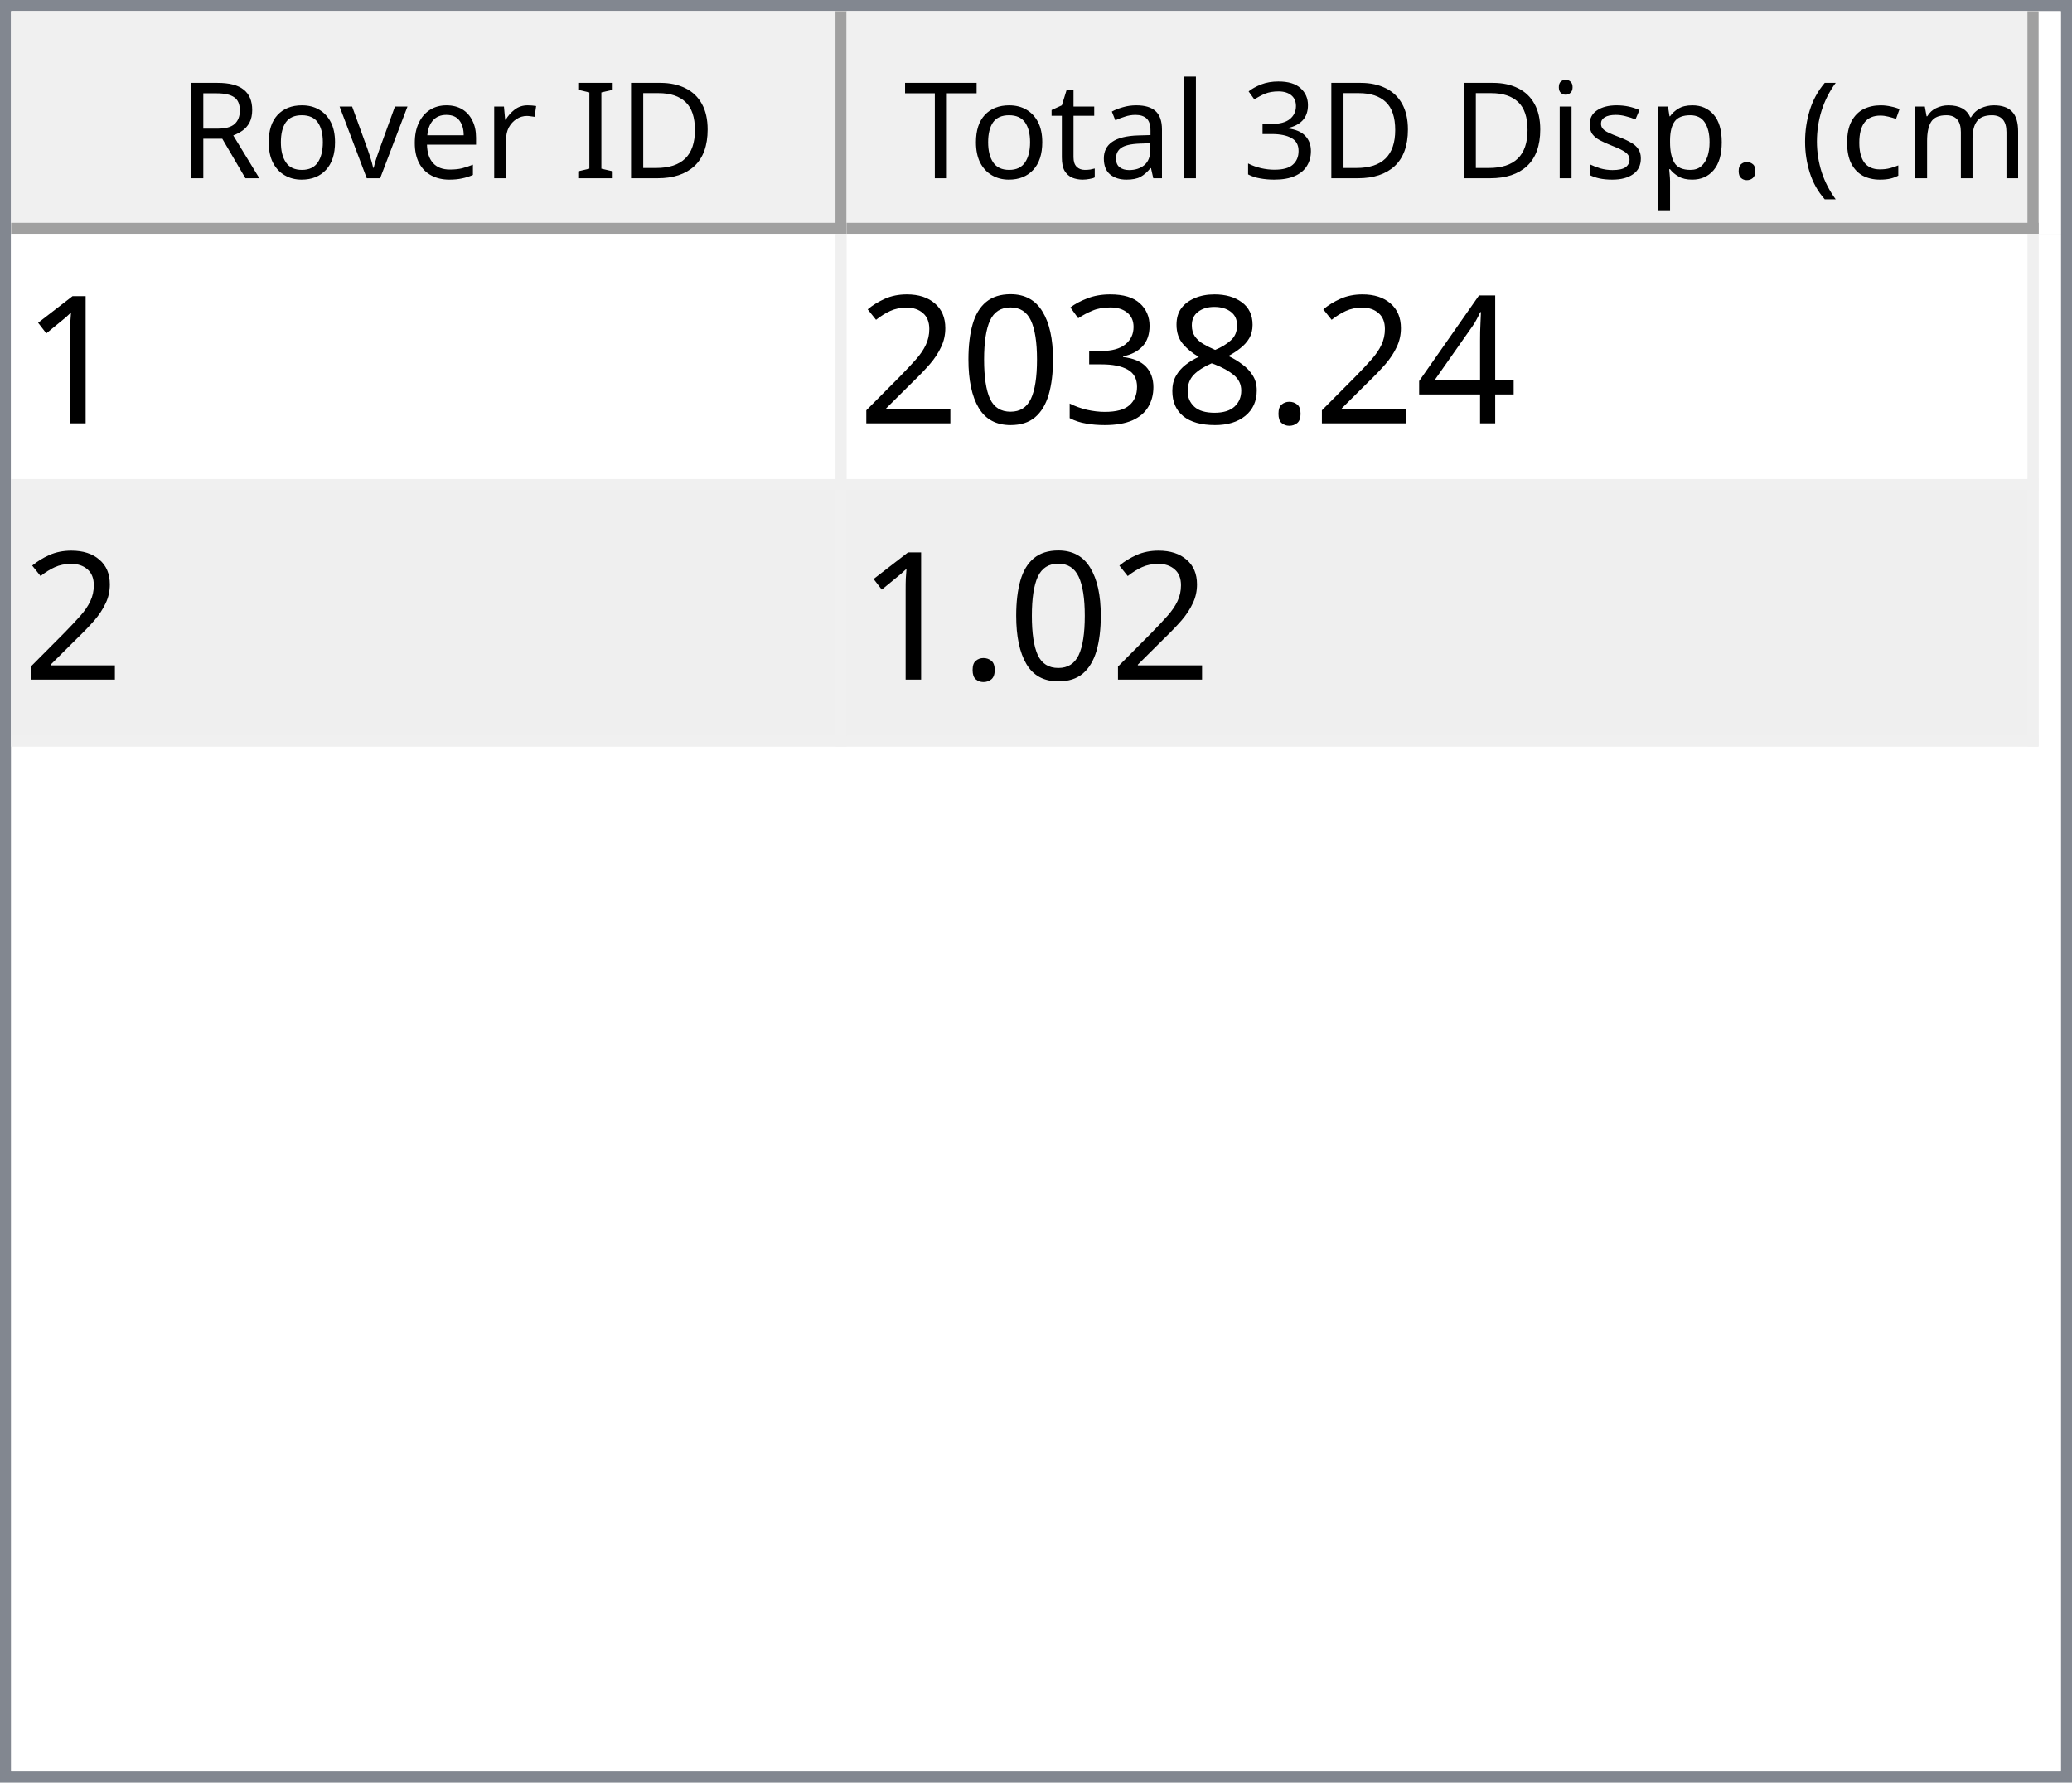
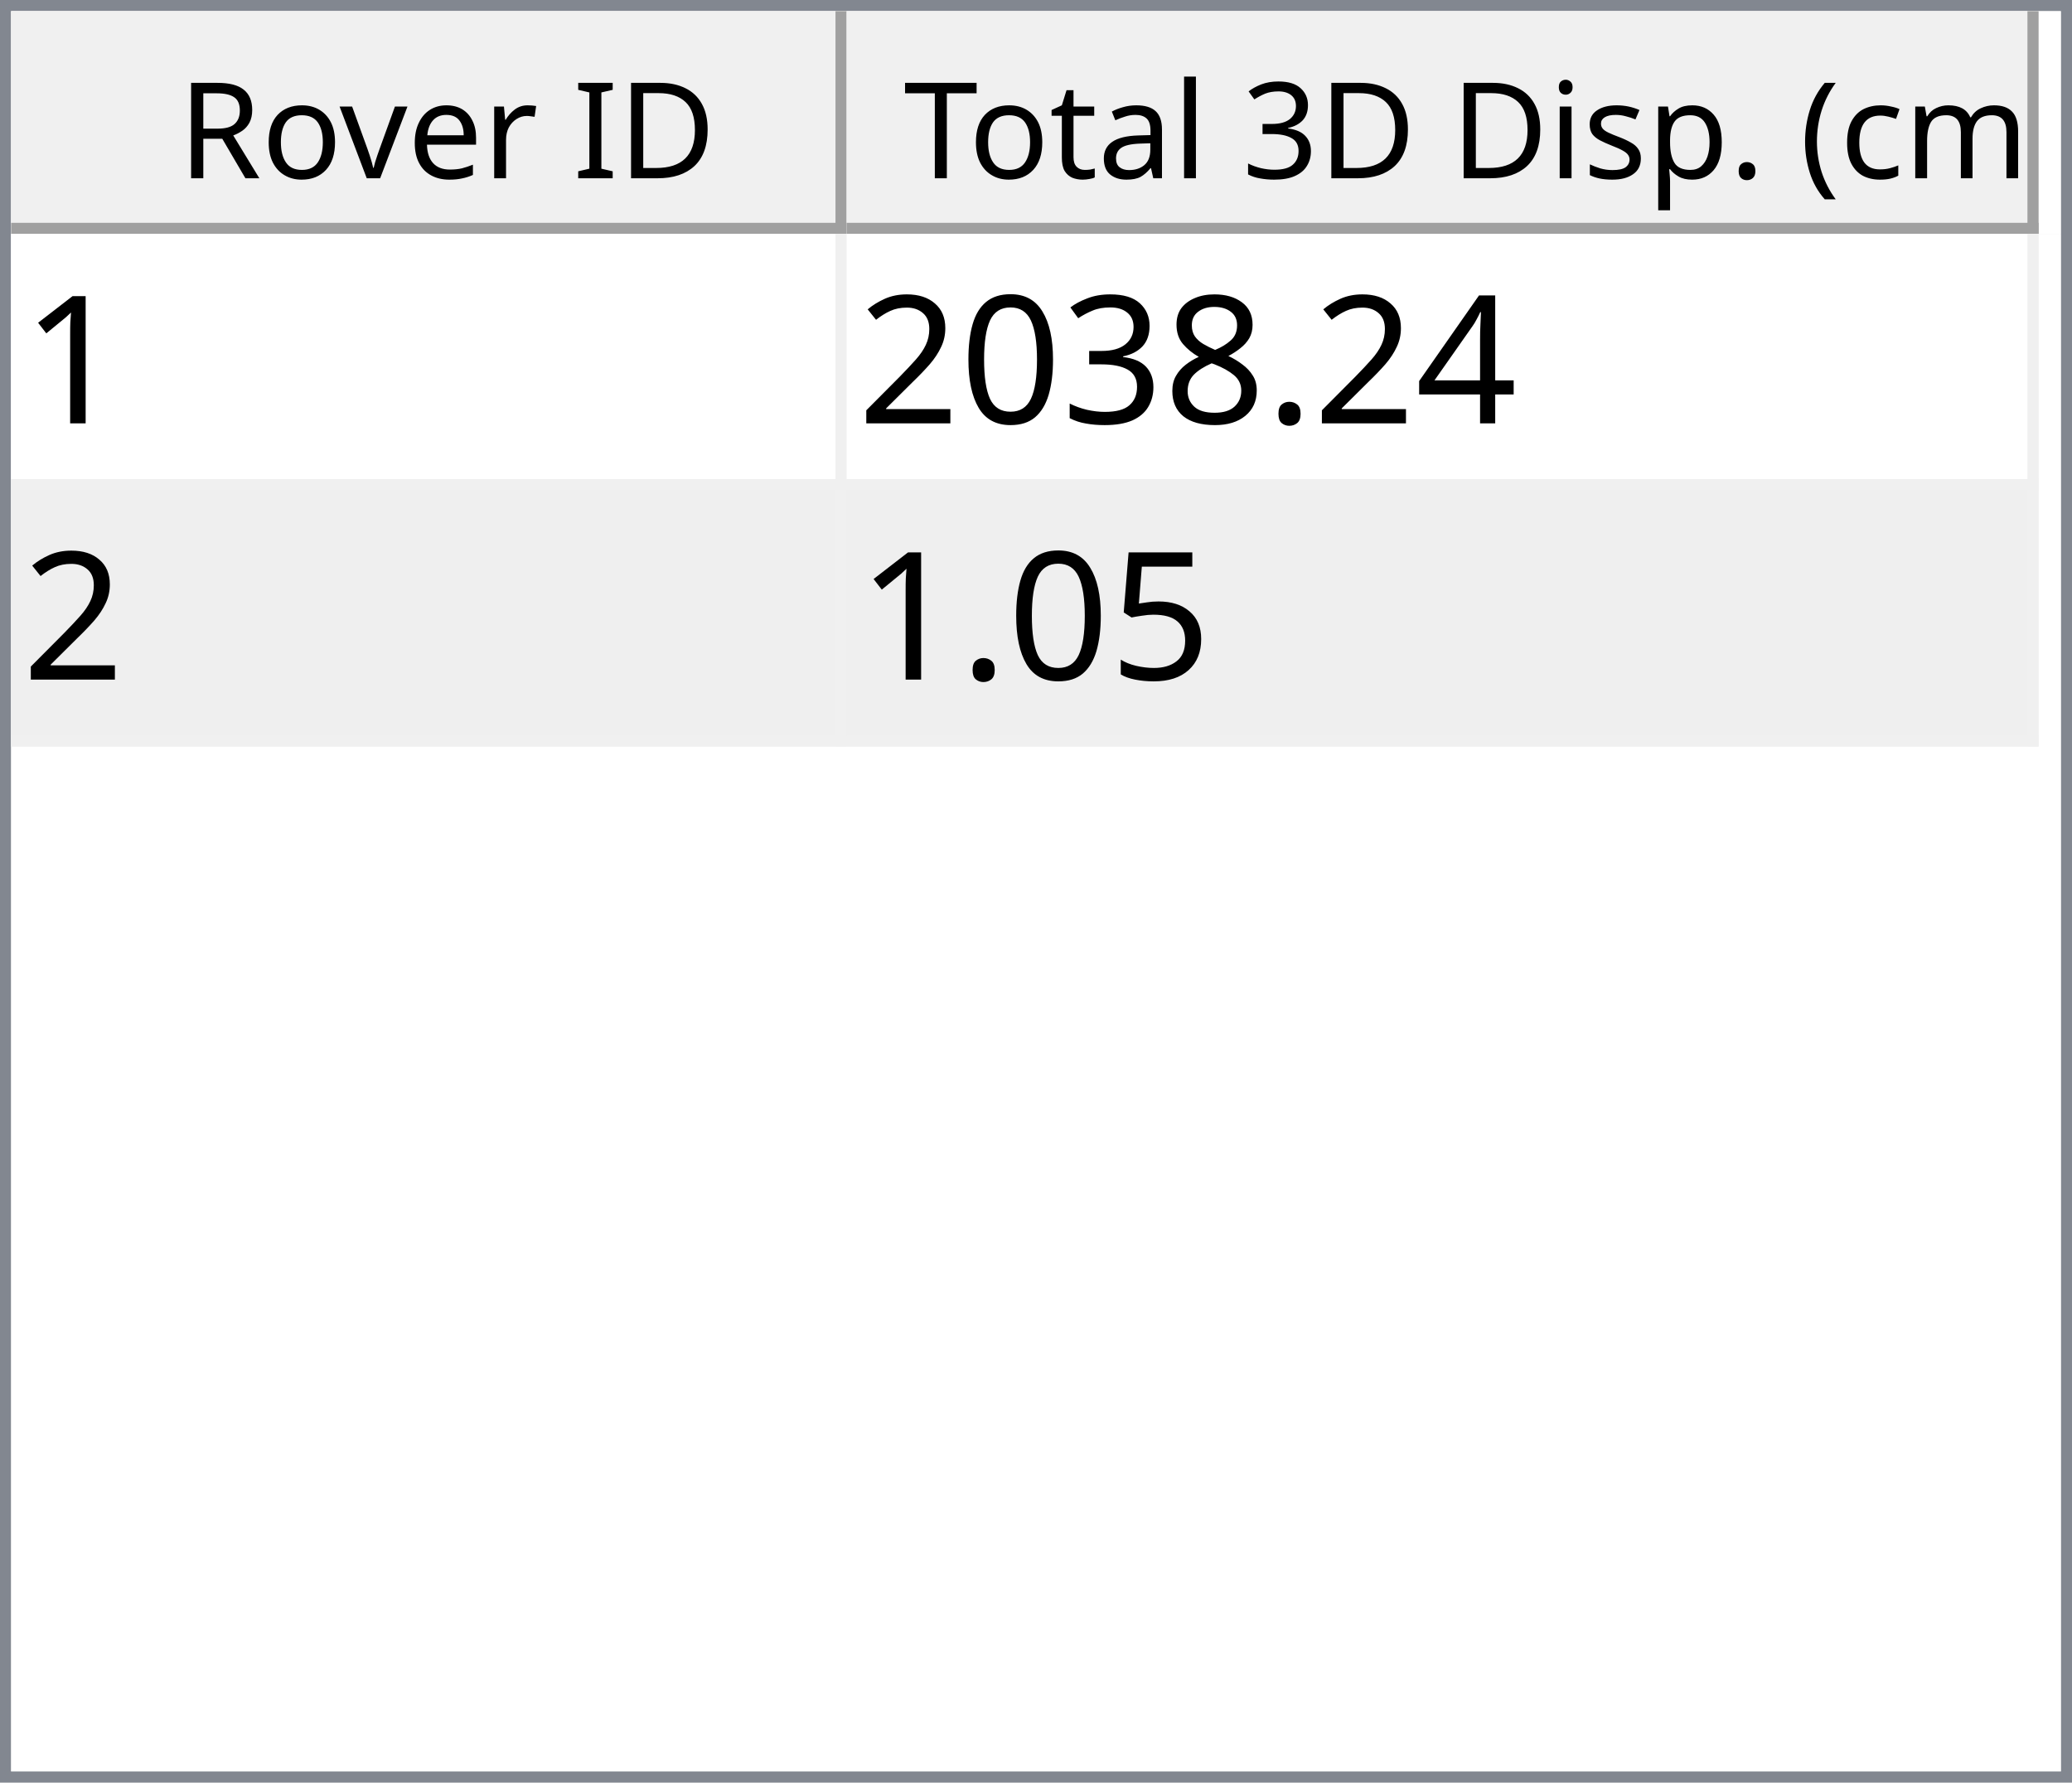
<svg xmlns="http://www.w3.org/2000/svg" style="fill-opacity:1; color-rendering:auto; color-interpolation:auto; text-rendering:auto; stroke:black; stroke-linecap:square; stroke-miterlimit:10; shape-rendering:auto; stroke-opacity:1; fill:black; stroke-dasharray:none; font-weight:normal; stroke-width:1; font-family:'Dialog'; font-style:normal; stroke-linejoin:miter; font-size:12px; stroke-dashoffset:0; image-rendering:auto;" width="186" height="160">
  <defs id="genericDefs" />
  <g>
    <defs id="defs1">
      <clipPath clipPathUnits="userSpaceOnUse" id="clipPath1">
        <path d="M0 0 L186 0 L186 160 L0 160 L0 0 Z" />
      </clipPath>
      <clipPath clipPathUnits="userSpaceOnUse" id="clipPath2">
        <path d="M0 0 L0 160 L186 160 L186 0 Z" />
      </clipPath>
      <clipPath clipPathUnits="userSpaceOnUse" id="clipPath3">
        <path d="M0 0 L0 20 L184 20 L184 0 Z" />
      </clipPath>
      <clipPath clipPathUnits="userSpaceOnUse" id="clipPath4">
        <path d="M0 0 L0 20 L75 20 L75 0 Z" />
      </clipPath>
      <clipPath clipPathUnits="userSpaceOnUse" id="clipPath5">
        <path d="M1 1 L1 19 L74 19 L74 1 Z" />
      </clipPath>
      <clipPath clipPathUnits="userSpaceOnUse" id="clipPath6">
        <path d="M0 0 L0 18 L73 18 L73 0 Z" />
      </clipPath>
      <clipPath clipPathUnits="userSpaceOnUse" id="clipPath7">
        <path d="M-0.5 -0.5 L-0.5 19.5 L74.5 19.5 L74.5 -0.5 Z" />
      </clipPath>
      <clipPath clipPathUnits="userSpaceOnUse" id="clipPath8">
        <path d="M0 0 L0 20 L107 20 L107 0 Z" />
      </clipPath>
      <clipPath clipPathUnits="userSpaceOnUse" id="clipPath9">
        <path d="M1 1 L1 19 L106 19 L106 1 Z" />
      </clipPath>
      <clipPath clipPathUnits="userSpaceOnUse" id="clipPath10">
        <path d="M0 0 L0 18 L105 18 L105 0 Z" />
      </clipPath>
      <clipPath clipPathUnits="userSpaceOnUse" id="clipPath11">
        <path d="M-0.5 -0.5 L-0.5 19.5 L106.5 19.5 L106.5 -0.5 Z" />
      </clipPath>
      <clipPath clipPathUnits="userSpaceOnUse" id="clipPath12">
        <path d="M0 0 L0 138 L184 138 L184 0 Z" />
      </clipPath>
      <clipPath clipPathUnits="userSpaceOnUse" id="clipPath13">
        <path d="M0 0 L0 46 L182 46 L182 0 Z" />
      </clipPath>
      <clipPath clipPathUnits="userSpaceOnUse" id="clipPath14">
        <path d="M-0.5 -0.5 L-0.5 45.5 L181.5 45.5 L181.5 -0.5 Z" />
      </clipPath>
      <clipPath clipPathUnits="userSpaceOnUse" id="clipPath15">
        <path d="M0 0 L0 22 L74 22 L74 0 Z" />
      </clipPath>
      <clipPath clipPathUnits="userSpaceOnUse" id="clipPath16">
        <path d="M0 0 L0 22 L106 22 L106 0 Z" />
      </clipPath>
      <font horiz-adv-x="64.551" id="font1">
        <font-face ascent="107.91" descent="25.098" units-per-em="100" style="font-style:normal; font-family:Segoe UI; font-weight:normal;" />
        <missing-glyph horiz-adv-x="64.551" d="M8.109 0 L8.109 68.266 L56.453 68.266 L56.453 0 L8.109 0 ZM15.328 7.234 L49.219 7.234 L49.219 61.031 L15.328 61.031 L15.328 7.234 Z" />
        <glyph unicode="D" horiz-adv-x="70.117" d="M9.188 0 L9.188 70.016 L28.516 70.016 Q65.531 70.016 65.531 35.891 Q65.531 19.672 55.25 9.836 Q44.969 0 27.734 0 L9.188 0 ZM17.391 62.594 L17.391 7.422 L27.828 7.422 Q41.609 7.422 49.273 14.797 Q56.938 22.172 56.938 35.688 Q56.938 62.594 28.328 62.594 L17.391 62.594 Z" />
        <glyph unicode="I" horiz-adv-x="26.611" d="M17.391 0 L9.188 0 L9.188 70.016 L17.391 70.016 L17.391 0 Z" />
        <glyph unicode=" " horiz-adv-x="27.393" d="" />
        <glyph unicode="r" horiz-adv-x="34.766" d="M34.188 41.891 Q32.078 43.5 28.125 43.5 Q23 43.5 19.555 38.672 Q16.109 33.844 16.109 25.484 L16.109 0 L8.109 0 L8.109 50 L16.109 50 L16.109 39.703 L16.312 39.703 Q18.016 44.969 21.531 47.922 Q25.047 50.875 29.391 50.875 Q32.516 50.875 34.188 50.203 L34.188 41.891 Z" />
        <glyph unicode="e" horiz-adv-x="52.295" d="M48.297 23 L12.984 23 Q13.188 14.656 17.484 10.109 Q21.781 5.562 29.297 5.562 Q37.75 5.562 44.828 11.141 L44.828 3.609 Q38.234 -1.172 27.391 -1.172 Q16.797 -1.172 10.742 5.641 Q4.688 12.453 4.688 24.812 Q4.688 36.469 11.305 43.82 Q17.922 51.172 27.734 51.172 Q37.547 51.172 42.922 44.828 Q48.297 38.484 48.297 27.203 L48.297 23 ZM40.094 29.781 Q40.047 36.719 36.75 40.578 Q33.453 44.438 27.594 44.438 Q21.922 44.438 17.969 40.383 Q14.016 36.328 13.094 29.781 L40.094 29.781 Z" />
        <glyph unicode="v" horiz-adv-x="47.9" d="M47.406 50 L27.484 0 L19.625 0 L0.688 50 L9.469 50 L22.172 13.672 Q23.578 9.672 23.922 6.688 L24.125 6.688 Q24.609 10.453 25.688 13.484 L38.969 50 L47.406 50 Z" />
        <glyph unicode="o" horiz-adv-x="58.594" d="M29 -1.172 Q17.922 -1.172 11.305 5.836 Q4.688 12.844 4.688 24.422 Q4.688 37.016 11.57 44.094 Q18.453 51.172 30.172 51.172 Q41.359 51.172 47.633 44.289 Q53.906 37.406 53.906 25.203 Q53.906 13.234 47.141 6.031 Q40.375 -1.172 29 -1.172 ZM29.594 44.438 Q21.875 44.438 17.383 39.188 Q12.891 33.938 12.891 24.703 Q12.891 15.828 17.43 10.695 Q21.969 5.562 29.594 5.562 Q37.359 5.562 41.531 10.594 Q45.703 15.625 45.703 24.906 Q45.703 34.281 41.531 39.359 Q37.359 44.438 29.594 44.438 Z" />
        <glyph unicode="R" horiz-adv-x="59.814" d="M59.375 0 L49.609 0 L37.891 19.625 Q36.281 22.359 34.766 24.289 Q33.25 26.219 31.664 27.438 Q30.078 28.656 28.25 29.219 Q26.422 29.781 24.125 29.781 L17.391 29.781 L17.391 0 L9.188 0 L9.188 70.016 L30.078 70.016 Q34.672 70.016 38.555 68.867 Q42.438 67.719 45.289 65.375 Q48.141 63.031 49.758 59.547 Q51.375 56.062 51.375 51.375 Q51.375 47.703 50.273 44.656 Q49.172 41.609 47.148 39.211 Q45.125 36.812 42.266 35.133 Q39.406 33.453 35.844 32.516 L35.844 32.328 Q37.594 31.547 38.891 30.547 Q40.188 29.547 41.359 28.18 Q42.531 26.812 43.68 25.078 Q44.828 23.344 46.234 21.047 L59.375 0 ZM17.391 62.594 L17.391 37.203 L28.516 37.203 Q31.594 37.203 34.203 38.133 Q36.812 39.062 38.719 40.797 Q40.625 42.531 41.703 45.047 Q42.781 47.562 42.781 50.688 Q42.781 56.297 39.141 59.445 Q35.5 62.594 28.609 62.594 L17.391 62.594 Z" />
        <glyph unicode=")" horiz-adv-x="30.176" d="M8.297 -15.922 L1.172 -15.922 Q16.406 2.344 16.406 26.812 Q16.406 51.469 1.078 70.016 L8.297 70.016 Q23.531 52.156 23.531 26.703 Q23.531 1.375 8.297 -15.922 Z" />
        <glyph unicode="m" horiz-adv-x="86.133" d="M79.109 0 L71.094 0 L71.094 28.719 Q71.094 37.016 68.531 40.727 Q65.969 44.438 59.906 44.438 Q54.781 44.438 51.195 39.75 Q47.609 35.062 47.609 28.516 L47.609 0 L39.594 0 L39.594 29.688 Q39.594 44.438 28.219 44.438 Q22.953 44.438 19.531 40.016 Q16.109 35.594 16.109 28.516 L16.109 0 L8.109 0 L8.109 50 L16.109 50 L16.109 42.094 L16.312 42.094 Q21.625 51.172 31.844 51.172 Q36.969 51.172 40.773 48.312 Q44.578 45.453 46 40.828 Q51.562 51.172 62.594 51.172 Q79.109 51.172 79.109 30.812 L79.109 0 Z" />
        <glyph unicode="c" horiz-adv-x="46.191" d="M42.188 2.297 Q36.422 -1.172 28.516 -1.172 Q17.828 -1.172 11.258 5.789 Q4.688 12.75 4.688 23.828 Q4.688 36.188 11.766 43.68 Q18.844 51.172 30.672 51.172 Q37.25 51.172 42.281 48.734 L42.281 40.531 Q36.719 44.438 30.375 44.438 Q22.703 44.438 17.797 38.945 Q12.891 33.453 12.891 24.516 Q12.891 15.719 17.508 10.641 Q22.125 5.562 29.891 5.562 Q36.422 5.562 42.188 9.906 L42.188 2.297 Z" />
        <glyph unicode="(" horiz-adv-x="30.176" d="M29.109 -15.922 L21.969 -15.922 Q6.844 1.375 6.844 26.703 Q6.844 52.156 21.969 70.016 L29.203 70.016 Q13.875 51.469 13.875 26.812 Q13.875 2.344 29.109 -15.922 Z" />
        <glyph unicode="." horiz-adv-x="21.68" d="M10.891 -1.078 Q8.641 -1.078 7.055 0.539 Q5.469 2.156 5.469 4.391 Q5.469 6.641 7.055 8.273 Q8.641 9.906 10.891 9.906 Q13.188 9.906 14.797 8.273 Q16.406 6.641 16.406 4.391 Q16.406 2.156 14.797 0.539 Q13.188 -1.078 10.891 -1.078 Z" />
        <glyph unicode="p" horiz-adv-x="58.789" d="M16.312 7.234 L16.109 7.234 L16.109 -23 L8.109 -23 L8.109 50 L16.109 50 L16.109 41.219 L16.312 41.219 Q22.219 51.172 33.594 51.172 Q43.266 51.172 48.688 44.461 Q54.109 37.75 54.109 26.469 Q54.109 13.922 48 6.375 Q41.891 -1.172 31.297 -1.172 Q21.578 -1.172 16.312 7.234 ZM16.109 27.391 L16.109 20.406 Q16.109 14.203 20.141 9.883 Q24.172 5.562 30.375 5.562 Q37.641 5.562 41.773 11.133 Q45.906 16.703 45.906 26.609 Q45.906 34.969 42.047 39.703 Q38.188 44.438 31.594 44.438 Q24.609 44.438 20.359 39.578 Q16.109 34.719 16.109 27.391 Z" />
        <glyph unicode="s" horiz-adv-x="42.432" d="M5.078 1.812 L5.078 10.406 Q11.625 5.562 19.484 5.562 Q30.031 5.562 30.031 12.594 Q30.031 14.594 29.125 15.992 Q28.219 17.391 26.68 18.461 Q25.141 19.531 23.07 20.383 Q21 21.234 18.609 22.172 Q15.281 23.484 12.766 24.828 Q10.25 26.172 8.57 27.859 Q6.891 29.547 6.031 31.695 Q5.172 33.844 5.172 36.719 Q5.172 40.234 6.789 42.945 Q8.406 45.656 11.086 47.484 Q13.766 49.312 17.211 50.242 Q20.656 51.172 24.312 51.172 Q30.812 51.172 35.938 48.922 L35.938 40.828 Q30.422 44.438 23.25 44.438 Q21 44.438 19.195 43.922 Q17.391 43.406 16.094 42.477 Q14.797 41.547 14.086 40.258 Q13.375 38.969 13.375 37.406 Q13.375 35.453 14.086 34.133 Q14.797 32.812 16.164 31.789 Q17.531 30.766 19.484 29.938 Q21.438 29.109 23.922 28.125 Q27.25 26.859 29.883 25.516 Q32.516 24.172 34.375 22.484 Q36.234 20.797 37.234 18.602 Q38.234 16.406 38.234 13.375 Q38.234 9.672 36.602 6.938 Q34.969 4.203 32.234 2.398 Q29.5 0.594 25.93 -0.289 Q22.359 -1.172 18.453 -1.172 Q10.75 -1.172 5.078 1.812 Z" />
        <glyph unicode="i" horiz-adv-x="24.219" d="M12.203 62.703 Q10.062 62.703 8.547 64.164 Q7.031 65.625 7.031 67.875 Q7.031 70.125 8.547 71.609 Q10.062 73.094 12.203 73.094 Q14.406 73.094 15.945 71.609 Q17.484 70.125 17.484 67.875 Q17.484 65.719 15.945 64.211 Q14.406 62.703 12.203 62.703 ZM16.109 0 L8.109 0 L8.109 50 L16.109 50 L16.109 0 Z" />
        <glyph unicode="3" horiz-adv-x="53.906" d="M46.531 19.828 Q46.531 15.094 44.75 11.211 Q42.969 7.328 39.719 4.57 Q36.469 1.812 31.93 0.297 Q27.391 -1.219 21.922 -1.219 Q11.922 -1.219 6 2.594 L6 11.188 Q13.094 5.609 22.219 5.609 Q25.875 5.609 28.828 6.539 Q31.781 7.469 33.906 9.227 Q36.031 10.984 37.18 13.477 Q38.328 15.969 38.328 19.094 Q38.328 32.812 18.797 32.812 L12.984 32.812 L12.984 39.594 L18.5 39.594 Q35.797 39.594 35.797 52.484 Q35.797 64.406 22.609 64.406 Q15.188 64.406 8.688 59.422 L8.688 67.188 Q15.375 71.188 24.609 71.188 Q29 71.188 32.57 69.969 Q36.141 68.75 38.68 66.555 Q41.219 64.359 42.609 61.281 Q44 58.203 44 54.5 Q44 40.672 30.031 36.719 L30.031 36.531 Q33.594 36.141 36.625 34.797 Q39.656 33.453 41.852 31.305 Q44.047 29.156 45.289 26.25 Q46.531 23.344 46.531 19.828 Z" />
        <glyph unicode="l" horiz-adv-x="24.219" d="M16.109 0 L8.109 0 L8.109 74.031 L16.109 74.031 L16.109 0 Z" />
        <glyph unicode="a" horiz-adv-x="50.879" d="M43.891 0 L35.891 0 L35.891 7.812 L35.688 7.812 Q30.469 -1.172 20.312 -1.172 Q12.844 -1.172 8.617 2.781 Q4.391 6.734 4.391 13.281 Q4.391 27.297 20.906 29.594 L35.891 31.688 Q35.891 44.438 25.594 44.438 Q16.547 44.438 9.281 38.281 L9.281 46.484 Q16.656 51.172 26.266 51.172 Q43.891 51.172 43.891 32.516 L43.891 0 ZM35.891 25.297 L23.828 23.641 Q18.266 22.859 15.43 20.875 Q12.594 18.891 12.594 13.875 Q12.594 10.203 15.211 7.883 Q17.828 5.562 22.172 5.562 Q28.125 5.562 32.008 9.742 Q35.891 13.922 35.891 20.312 L35.891 25.297 Z" />
        <glyph unicode="t" horiz-adv-x="33.887" d="M31.297 0.484 Q28.469 -1.078 23.828 -1.078 Q10.688 -1.078 10.688 13.578 L10.688 43.172 L2.094 43.172 L2.094 50 L10.688 50 L10.688 62.203 L18.703 64.797 L18.703 50 L31.297 50 L31.297 43.172 L18.703 43.172 L18.703 14.984 Q18.703 9.969 20.414 7.82 Q22.125 5.672 26.078 5.672 Q29.109 5.672 31.297 7.328 L31.297 0.484 Z" />
        <glyph unicode="T" horiz-adv-x="52.393" d="M50.594 62.594 L30.375 62.594 L30.375 0 L22.172 0 L22.172 62.594 L2 62.594 L2 70.016 L50.594 70.016 L50.594 62.594 Z" />
      </font>
      <font horiz-adv-x="75.0" id="font2">
        <font-face ascent="100.537" descent="21.973" units-per-em="100" style="font-style:normal; font-family:sans-serif; font-weight:normal;" />
        <missing-glyph horiz-adv-x="75.0" d="M12.5 0 L12.5 62.5 L62.5 62.5 L62.5 0 L12.5 0 ZM14.062 1.562 L60.938 1.562 L60.938 60.938 L14.062 60.938 L14.062 1.562 Z" />
        <glyph unicode="1" horiz-adv-x="55.615" d="M37.25 0 L28.469 0 L28.469 56 Q25.297 52.984 20.141 49.953 Q14.984 46.922 10.891 45.406 L10.891 53.906 Q18.266 57.375 23.781 62.305 Q29.297 67.234 31.594 71.875 L37.25 71.875 L37.25 0 Z" />
        <glyph unicode="4" horiz-adv-x="55.615" d="M32.328 0 L32.328 17.141 L1.266 17.141 L1.266 25.203 L33.938 71.578 L41.109 71.578 L41.109 25.203 L50.781 25.203 L50.781 17.141 L41.109 17.141 L41.109 0 L32.328 0 ZM32.328 25.203 L32.328 57.469 L9.906 25.203 L32.328 25.203 Z" />
        <glyph unicode="." horiz-adv-x="27.783" d="M9.078 0 L9.078 10.016 L19.094 10.016 L19.094 0 L9.078 0 Z" />
        <glyph unicode="8" horiz-adv-x="55.615" d="M17.672 38.812 Q12.203 40.828 9.57 44.539 Q6.938 48.25 6.938 53.422 Q6.938 61.234 12.555 66.555 Q18.172 71.875 27.484 71.875 Q36.859 71.875 42.578 66.43 Q48.297 60.984 48.297 53.172 Q48.297 48.188 45.68 44.508 Q43.062 40.828 37.75 38.812 Q44.344 36.672 47.781 31.883 Q51.219 27.094 51.219 20.453 Q51.219 11.281 44.727 5.031 Q38.234 -1.219 27.641 -1.219 Q17.047 -1.219 10.547 5.055 Q4.047 11.328 4.047 20.703 Q4.047 27.688 7.594 32.398 Q11.141 37.109 17.672 38.812 ZM15.922 53.719 Q15.922 48.641 19.195 45.414 Q22.469 42.188 27.688 42.188 Q32.766 42.188 36.016 45.383 Q39.266 48.578 39.266 53.219 Q39.266 58.062 35.914 61.359 Q32.562 64.656 27.594 64.656 Q22.562 64.656 19.242 61.43 Q15.922 58.203 15.922 53.719 ZM13.094 20.656 Q13.094 16.891 14.875 13.375 Q16.656 9.859 20.172 7.93 Q23.688 6 27.734 6 Q34.031 6 38.133 10.055 Q42.234 14.109 42.234 20.359 Q42.234 26.703 38.016 30.859 Q33.797 35.016 27.438 35.016 Q21.234 35.016 17.164 30.914 Q13.094 26.812 13.094 20.656 Z" />
        <glyph unicode="3" horiz-adv-x="55.615" d="M4.203 18.891 L12.984 20.062 Q14.5 12.594 18.141 9.297 Q21.781 6 27 6 Q33.203 6 37.477 10.297 Q41.75 14.594 41.75 20.953 Q41.75 27 37.797 30.93 Q33.844 34.859 27.734 34.859 Q25.25 34.859 21.531 33.891 L22.516 41.609 Q23.391 41.5 23.922 41.5 Q29.547 41.5 34.039 44.43 Q38.531 47.359 38.531 53.469 Q38.531 58.297 35.258 61.477 Q31.984 64.656 26.812 64.656 Q21.688 64.656 18.266 61.43 Q14.844 58.203 13.875 51.766 L5.078 53.328 Q6.688 62.156 12.398 67.016 Q18.109 71.875 26.609 71.875 Q32.469 71.875 37.398 69.359 Q42.328 66.844 44.945 62.5 Q47.562 58.156 47.562 53.266 Q47.562 48.641 45.07 44.828 Q42.578 41.016 37.703 38.766 Q44.047 37.312 47.562 32.695 Q51.078 28.078 51.078 21.141 Q51.078 11.766 44.242 5.25 Q37.406 -1.266 26.953 -1.266 Q17.531 -1.266 11.305 4.352 Q5.078 9.969 4.203 18.891 Z" />
        <glyph unicode="0" horiz-adv-x="55.615" d="M4.156 35.297 Q4.156 48 6.766 55.742 Q9.375 63.484 14.523 67.68 Q19.672 71.875 27.484 71.875 Q33.25 71.875 37.594 69.555 Q41.938 67.234 44.773 62.867 Q47.609 58.5 49.219 52.227 Q50.828 45.953 50.828 35.297 Q50.828 22.703 48.242 14.969 Q45.656 7.234 40.508 3.008 Q35.359 -1.219 27.484 -1.219 Q17.141 -1.219 11.234 6.203 Q4.156 15.141 4.156 35.297 ZM13.188 35.297 Q13.188 17.672 17.312 11.836 Q21.438 6 27.484 6 Q33.547 6 37.672 11.859 Q41.797 17.719 41.797 35.297 Q41.797 52.984 37.672 58.789 Q33.547 64.594 27.391 64.594 Q21.344 64.594 17.719 59.469 Q13.188 52.938 13.188 35.297 Z" />
        <glyph unicode="2" horiz-adv-x="55.615" d="M50.344 8.453 L50.344 0 L3.031 0 Q2.938 3.172 4.047 6.109 Q5.859 10.938 9.836 15.625 Q13.812 20.312 21.344 26.469 Q33.016 36.031 37.117 41.625 Q41.219 47.219 41.219 52.203 Q41.219 57.422 37.477 61.008 Q33.734 64.594 27.734 64.594 Q21.391 64.594 17.578 60.789 Q13.766 56.984 13.719 50.25 L4.688 51.172 Q5.609 61.281 11.664 66.578 Q17.719 71.875 27.938 71.875 Q38.234 71.875 44.242 66.164 Q50.25 60.453 50.25 52 Q50.25 47.703 48.492 43.555 Q46.734 39.406 42.656 34.812 Q38.578 30.219 29.109 22.219 Q21.188 15.578 18.945 13.211 Q16.703 10.844 15.234 8.453 L50.344 8.453 Z" />
+         <glyph unicode="5" horiz-adv-x="55.615" d="M4.156 18.75 L13.375 19.531 Q14.406 12.797 18.141 9.398 Q21.875 6 27.156 6 Q33.5 6 37.891 10.789 Q42.281 15.578 42.281 23.484 Q42.281 31 38.062 35.352 Q33.844 39.703 27 39.703 Q22.75 39.703 19.336 37.773 Q15.922 35.844 13.969 32.766 L5.719 33.844 L12.641 70.609 L48.25 70.609 L48.25 62.203 L19.672 62.203 L15.828 42.969 Q22.266 47.469 29.344 47.469 Q38.719 47.469 45.164 40.969 Q51.609 34.469 51.609 24.266 Q51.609 14.547 45.953 7.469 Q39.062 -1.219 27.156 -1.219 Q17.391 -1.219 11.211 4.25 Q5.031 9.719 4.156 18.75 Z" />
      </font>
    </defs>
    <g style="fill:white; stroke:white;">
      <rect x="0" y="0" width="186" style="clip-path:url(#clipPath1); stroke:none;" height="160" />
    </g>
    <g style="fill:white; text-rendering:optimizeSpeed; color-rendering:optimizeSpeed; image-rendering:optimizeSpeed; shape-rendering:crispEdges; stroke:white; color-interpolation:sRGB;">
      <rect x="0" width="186" height="160" y="0" style="stroke:none;" />
      <path style="stroke:none;" d="M0 160 L186 160 L186 0 L0 0 Z" />
    </g>
    <g style="fill:rgb(240,240,240); font-family:'Segoe UI'; stroke:rgb(240,240,240);">
      <rect x="0" y="0" width="186" style="clip-path:url(#clipPath2); stroke:none;" height="160" />
    </g>
    <g style="fill:rgb(130,135,144); font-family:'Segoe UI'; stroke:rgb(130,135,144);">
      <path d="M0 0 L186 0 L186 160 L0 160 L0 0 ZM1 1 L185 1 L185 159 L1 159 L1 1 Z" style="fill-rule:evenodd; clip-path:url(#clipPath2); stroke:none;" />
    </g>
    <g style="fill:white; font-family:'Segoe UI'; stroke:white;" transform="translate(1,1)">
      <rect x="0" y="0" width="184" style="clip-path:url(#clipPath3); stroke:none;" height="20" />
    </g>
    <g style="fill:rgb(240,240,240); font-family:'Segoe UI'; stroke:rgb(240,240,240);" transform="translate(1,1)">
      <rect x="0" y="0" width="75" style="clip-path:url(#clipPath4); stroke:none;" height="20" />
    </g>
    <g style="font-family:'Segoe UI';" transform="translate(2,2)">
      <text x="14" xml:space="preserve" y="14" style="clip-path:url(#clipPath6); stroke:none;">Rover ID</text>
    </g>
    <g style="fill:rgb(160,160,160); font-family:'Segoe UI'; stroke:rgb(160,160,160); stroke-linejoin:bevel;" transform="translate(1.5,1.5)">
      <line x1="74" x2="74" y1="0" style="fill:none; clip-path:url(#clipPath7);" y2="19" />
    </g>
    <g style="fill:rgb(160,160,160); font-family:'Segoe UI'; stroke:rgb(160,160,160); stroke-linejoin:bevel;" transform="matrix(1,0,0,1,1,1) translate(0.5,0.5)">
      <line x1="0" x2="74" y1="19" style="fill:none; clip-path:url(#clipPath7);" y2="19" />
    </g>
    <g style="fill:rgb(240,240,240); font-family:'Segoe UI'; stroke:rgb(240,240,240);" transform="translate(76,1)">
      <rect x="0" y="0" width="107" style="clip-path:url(#clipPath8); stroke:none;" height="20" />
    </g>
    <g style="font-family:'Segoe UI';" transform="translate(77,2)">
      <text x="1" xml:space="preserve" y="14" style="clip-path:url(#clipPath10); stroke:none;"> Total 3D Disp. (cm)</text>
    </g>
    <g style="fill:rgb(160,160,160); font-family:'Segoe UI'; stroke:rgb(160,160,160); stroke-linejoin:bevel;" transform="translate(76.5,1.5)">
      <line x1="106" x2="106" y1="0" style="fill:none; clip-path:url(#clipPath11);" y2="19" />
    </g>
    <g style="fill:rgb(160,160,160); font-family:'Segoe UI'; stroke:rgb(160,160,160); stroke-linejoin:bevel;" transform="matrix(1,0,0,1,76,1) translate(0.5,0.5)">
      <line x1="0" x2="106" y1="19" style="fill:none; clip-path:url(#clipPath11);" y2="19" />
    </g>
    <g style="fill:white; font-family:'Segoe UI'; stroke:white;" transform="translate(1,21)">
      <rect x="0" y="0" width="184" style="clip-path:url(#clipPath12); stroke:none;" height="138" />
    </g>
    <g style="fill:rgb(240,240,240); font-size:16px; font-family:sans-serif; stroke:rgb(240,240,240);" transform="translate(1,21)">
      <rect x="0" y="0" width="182" style="clip-path:url(#clipPath13); stroke:none;" height="46" />
      <line transform="translate(0.5,0.5)" x1="0" x2="181" y1="22" style="clip-path:url(#clipPath14); fill:none; stroke-linejoin:bevel;" y2="22" />
    </g>
    <g transform="matrix(1,0,0,1,1,21) translate(0.5,0.5)" style="fill:rgb(240,240,240); font-size:16px; font-family:sans-serif; stroke:rgb(240,240,240); stroke-linejoin:bevel;">
      <line x1="0" x2="181" y1="45" style="fill:none; clip-path:url(#clipPath14);" y2="45" />
    </g>
    <g transform="matrix(1,0,0,1,1,21) translate(0.5,0.5)" style="fill:rgb(240,240,240); font-size:16px; font-family:sans-serif; stroke:rgb(240,240,240); stroke-linejoin:bevel;">
      <line x1="74" x2="74" y1="0" style="fill:none; clip-path:url(#clipPath14);" y2="45" />
    </g>
    <g transform="matrix(1,0,0,1,1,21) translate(0.5,0.5)" style="fill:rgb(240,240,240); font-size:16px; font-family:sans-serif; stroke:rgb(240,240,240); stroke-linejoin:bevel;">
      <line x1="181" x2="181" y1="0" style="fill:none; clip-path:url(#clipPath14);" y2="45" />
    </g>
    <g style="fill:white; font-size:16px; font-family:sans-serif; stroke:white;" transform="matrix(1,0,0,1,1,21)">
      <rect x="0" y="0" width="74" style="clip-path:url(#clipPath15); stroke:none;" height="22" />
      <text x="1" y="17" style="fill:black; clip-path:url(#clipPath15); stroke:none;" xml:space="preserve">1</text>
    </g>
    <g style="fill:white; font-size:16px; font-family:sans-serif; stroke:white;" transform="matrix(1,0,0,1,1,21) translate(75,0)">
      <rect x="0" y="0" width="106" style="clip-path:url(#clipPath16); stroke:none;" height="22" />
      <text x="1" y="17" style="fill:black; clip-path:url(#clipPath16); stroke:none;" xml:space="preserve">2038.24</text>
    </g>
    <g style="fill:rgb(239,239,239); font-size:16px; font-family:sans-serif; stroke:rgb(239,239,239);" transform="matrix(1,0,0,1,1,21) translate(0,23)">
      <rect x="0" y="0" width="74" style="clip-path:url(#clipPath15); stroke:none;" height="22" />
      <text x="1" y="17" style="fill:black; clip-path:url(#clipPath15); stroke:none;" xml:space="preserve">2</text>
    </g>
    <g style="fill:rgb(239,239,239); font-size:16px; font-family:sans-serif; stroke:rgb(239,239,239);" transform="matrix(1,0,0,1,1,21) translate(75,23)">
      <rect x="0" y="0" width="106" style="clip-path:url(#clipPath16); stroke:none;" height="22" />
-       <text x="1" y="17" style="fill:black; clip-path:url(#clipPath16); stroke:none;" xml:space="preserve">1.02</text>
+       <text x="1" y="17" style="fill:black; clip-path:url(#clipPath16); stroke:none;" xml:space="preserve">1.05</text>
    </g>
  </g>
</svg>
